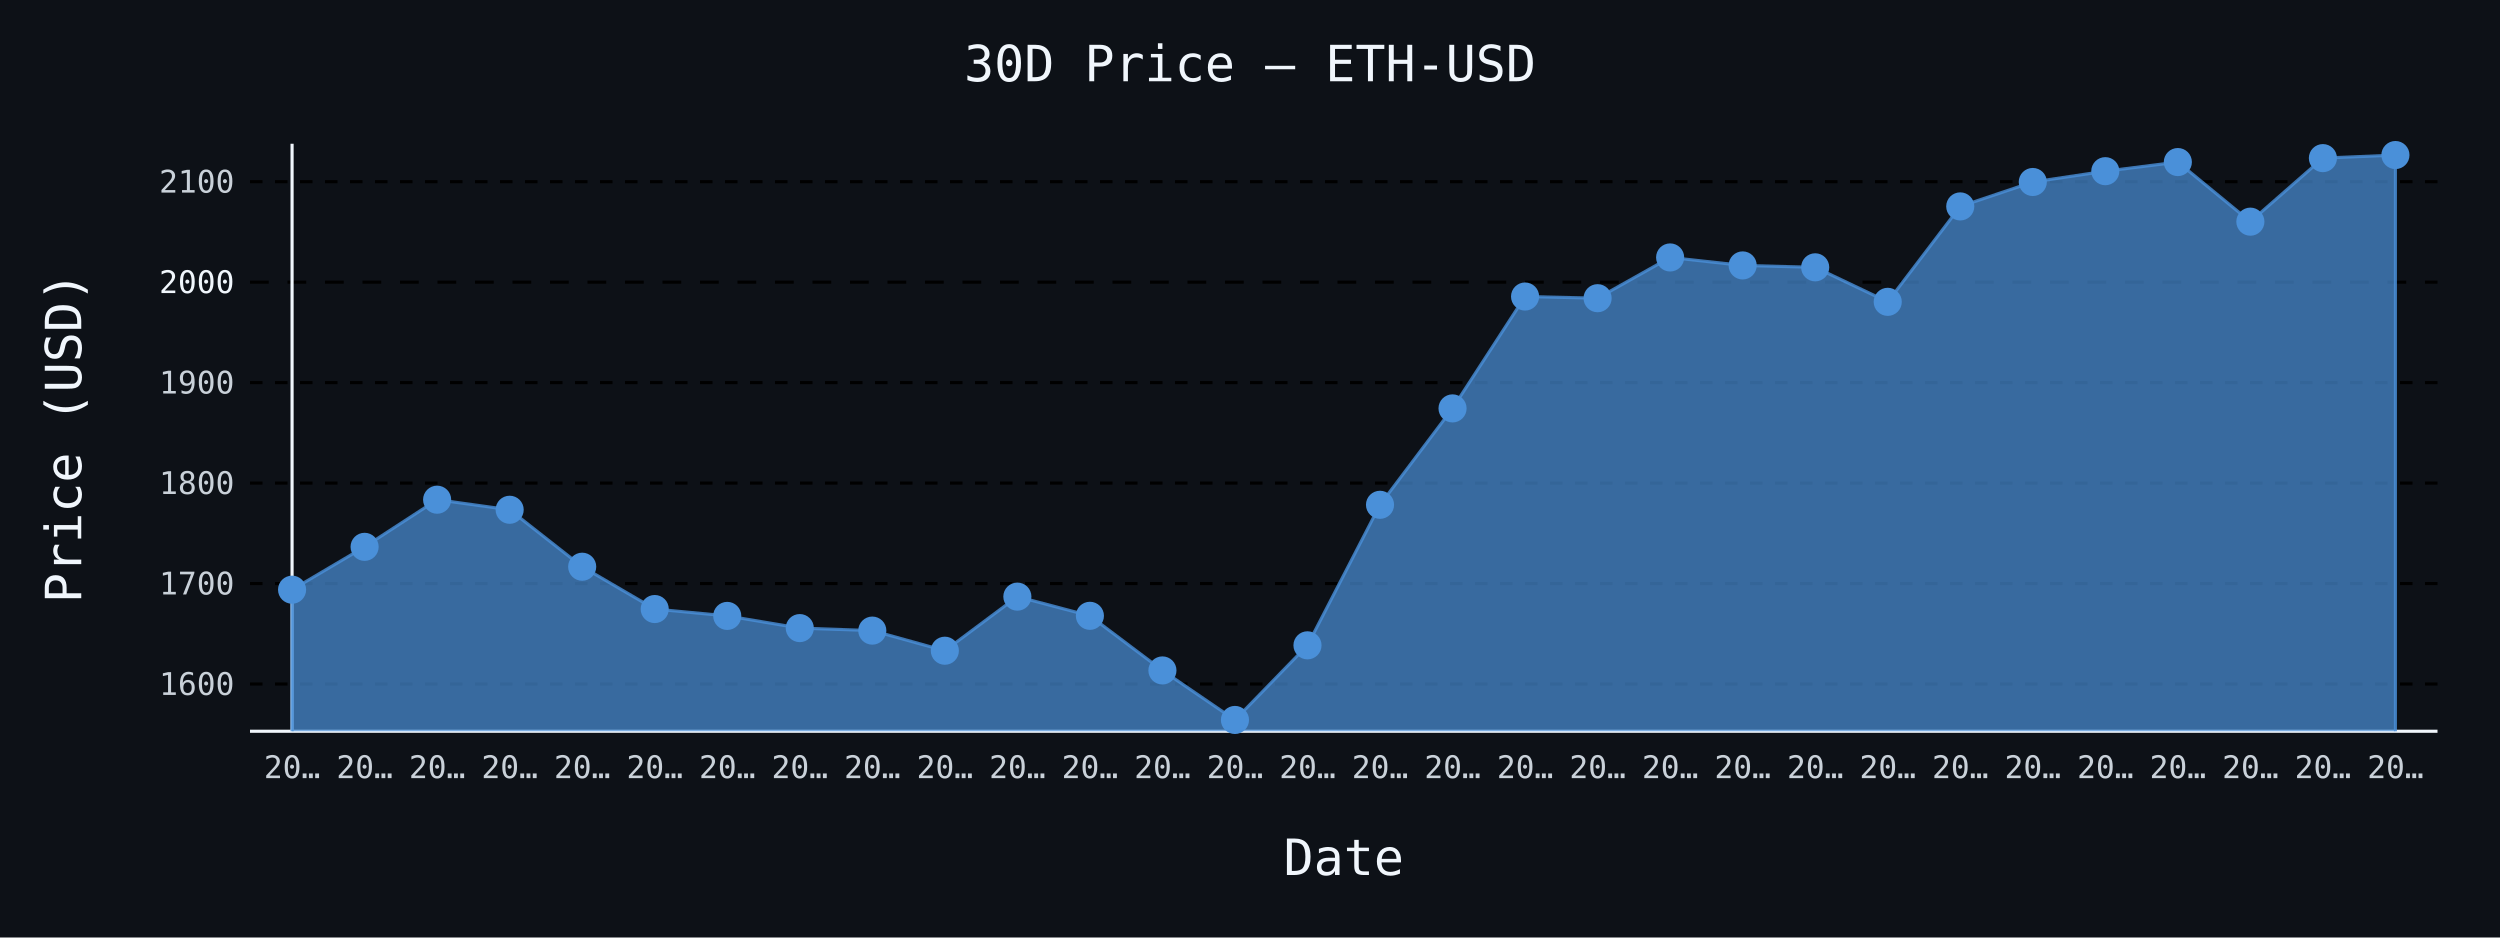
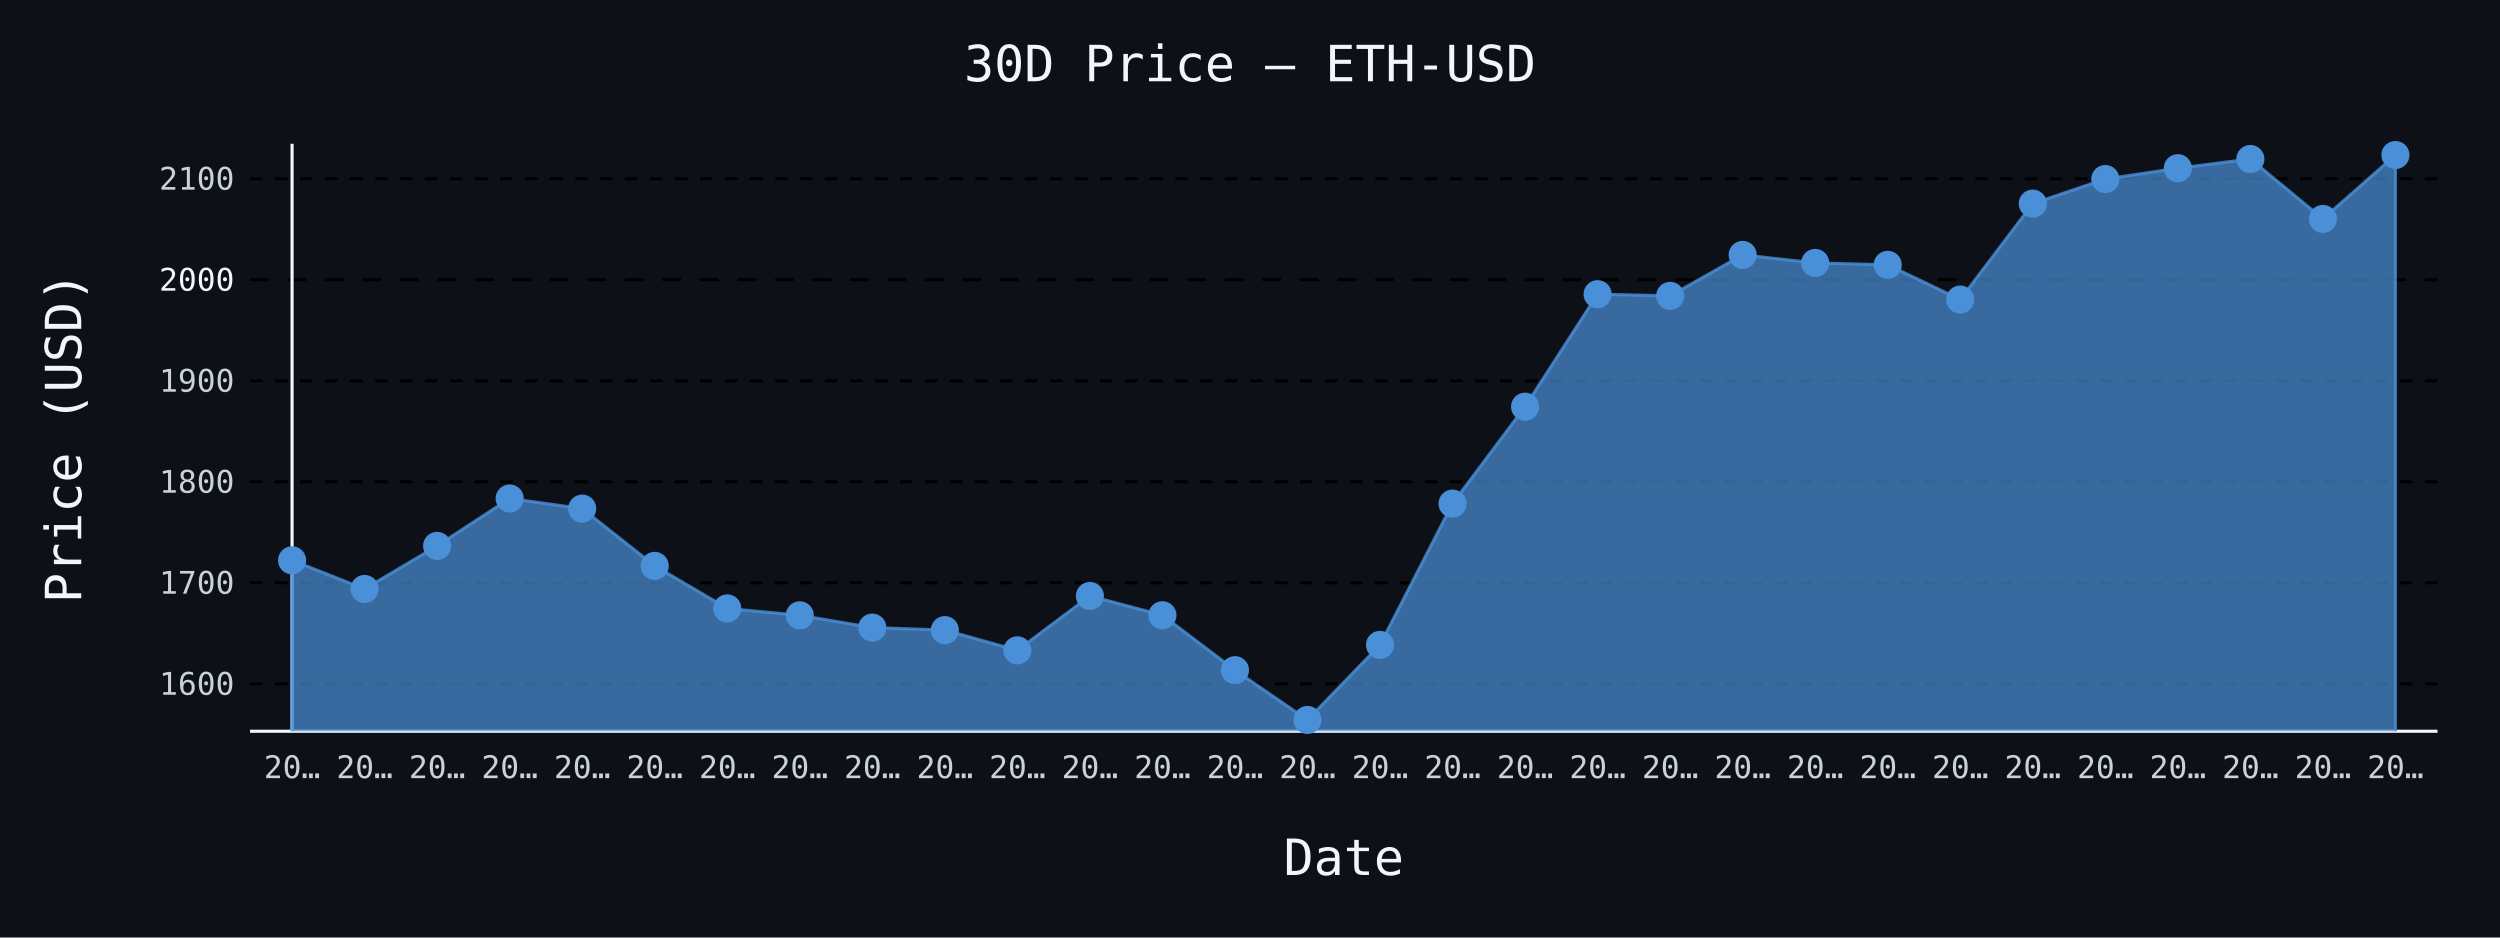
- <svg xmlns="http://www.w3.org/2000/svg" id="chart-c9e7b1c1-ba2b-49f5-bca4-4b26f7829c75" class="pygal-chart" viewBox="0 0 800 300">
+ <svg xmlns="http://www.w3.org/2000/svg" id="chart-a9f2a3b9-8c16-4638-a959-c80f454f8077" class="pygal-chart" viewBox="0 0 800 300">
  <defs>
-     <style type="text/css">#chart-c9e7b1c1-ba2b-49f5-bca4-4b26f7829c75{-webkit-user-select:none;-webkit-font-smoothing:antialiased;font-family:monospace}#chart-c9e7b1c1-ba2b-49f5-bca4-4b26f7829c75 .title{font-family:monospace;font-size:16px}#chart-c9e7b1c1-ba2b-49f5-bca4-4b26f7829c75 .legends .legend text{font-family:monospace;font-size:14px}#chart-c9e7b1c1-ba2b-49f5-bca4-4b26f7829c75 .axis text{font-family:monospace;font-size:10px}#chart-c9e7b1c1-ba2b-49f5-bca4-4b26f7829c75 .axis text.major{font-family:monospace;font-size:10px}#chart-c9e7b1c1-ba2b-49f5-bca4-4b26f7829c75 .text-overlay text.value{font-family:monospace;font-size:16px}#chart-c9e7b1c1-ba2b-49f5-bca4-4b26f7829c75 .text-overlay text.label{font-family:monospace;font-size:10px}#chart-c9e7b1c1-ba2b-49f5-bca4-4b26f7829c75 .tooltip{font-family:monospace;font-size:14px}#chart-c9e7b1c1-ba2b-49f5-bca4-4b26f7829c75 text.no_data{font-family:monospace;font-size:64px}
- #chart-c9e7b1c1-ba2b-49f5-bca4-4b26f7829c75{background-color:#0d1117}#chart-c9e7b1c1-ba2b-49f5-bca4-4b26f7829c75 path,#chart-c9e7b1c1-ba2b-49f5-bca4-4b26f7829c75 line,#chart-c9e7b1c1-ba2b-49f5-bca4-4b26f7829c75 rect,#chart-c9e7b1c1-ba2b-49f5-bca4-4b26f7829c75 circle{-webkit-transition:150ms;-moz-transition:150ms;transition:150ms}#chart-c9e7b1c1-ba2b-49f5-bca4-4b26f7829c75 .graph &gt; .background{fill:#0d1117}#chart-c9e7b1c1-ba2b-49f5-bca4-4b26f7829c75 .plot &gt; .background{fill:#0d1117}#chart-c9e7b1c1-ba2b-49f5-bca4-4b26f7829c75 .graph{fill:#c9d1d9}#chart-c9e7b1c1-ba2b-49f5-bca4-4b26f7829c75 text.no_data{fill:#f0f6fc}#chart-c9e7b1c1-ba2b-49f5-bca4-4b26f7829c75 .title{fill:#f0f6fc}#chart-c9e7b1c1-ba2b-49f5-bca4-4b26f7829c75 .legends .legend text{fill:#c9d1d9}#chart-c9e7b1c1-ba2b-49f5-bca4-4b26f7829c75 .legends .legend:hover text{fill:#f0f6fc}#chart-c9e7b1c1-ba2b-49f5-bca4-4b26f7829c75 .axis .line{stroke:#f0f6fc}#chart-c9e7b1c1-ba2b-49f5-bca4-4b26f7829c75 .axis .guide.line{stroke:#8b949e}#chart-c9e7b1c1-ba2b-49f5-bca4-4b26f7829c75 .axis .major.line{stroke:#c9d1d9}#chart-c9e7b1c1-ba2b-49f5-bca4-4b26f7829c75 .axis text.major{fill:#f0f6fc}#chart-c9e7b1c1-ba2b-49f5-bca4-4b26f7829c75 .axis.y .guides:hover .guide.line,#chart-c9e7b1c1-ba2b-49f5-bca4-4b26f7829c75 .line-graph .axis.x .guides:hover .guide.line,#chart-c9e7b1c1-ba2b-49f5-bca4-4b26f7829c75 .stackedline-graph .axis.x .guides:hover .guide.line,#chart-c9e7b1c1-ba2b-49f5-bca4-4b26f7829c75 .xy-graph .axis.x .guides:hover .guide.line{stroke:#f0f6fc}#chart-c9e7b1c1-ba2b-49f5-bca4-4b26f7829c75 .axis .guides:hover text{fill:#f0f6fc}#chart-c9e7b1c1-ba2b-49f5-bca4-4b26f7829c75 .reactive{fill-opacity:.7;stroke-opacity:.8;stroke-width:1}#chart-c9e7b1c1-ba2b-49f5-bca4-4b26f7829c75 .ci{stroke:#c9d1d9}#chart-c9e7b1c1-ba2b-49f5-bca4-4b26f7829c75 .reactive.active,#chart-c9e7b1c1-ba2b-49f5-bca4-4b26f7829c75 .active .reactive{fill-opacity:.8;stroke-opacity:.9;stroke-width:4}#chart-c9e7b1c1-ba2b-49f5-bca4-4b26f7829c75 .ci .reactive.active{stroke-width:1.5}#chart-c9e7b1c1-ba2b-49f5-bca4-4b26f7829c75 .series text{fill:#f0f6fc}#chart-c9e7b1c1-ba2b-49f5-bca4-4b26f7829c75 .tooltip rect{fill:#0d1117;stroke:#f0f6fc;-webkit-transition:opacity 150ms;-moz-transition:opacity 150ms;transition:opacity 150ms}#chart-c9e7b1c1-ba2b-49f5-bca4-4b26f7829c75 .tooltip .label{fill:#c9d1d9}#chart-c9e7b1c1-ba2b-49f5-bca4-4b26f7829c75 .tooltip .label{fill:#c9d1d9}#chart-c9e7b1c1-ba2b-49f5-bca4-4b26f7829c75 .tooltip .legend{font-size:.8em;fill:#8b949e}#chart-c9e7b1c1-ba2b-49f5-bca4-4b26f7829c75 .tooltip .x_label{font-size:.6em;fill:#f0f6fc}#chart-c9e7b1c1-ba2b-49f5-bca4-4b26f7829c75 .tooltip .xlink{font-size:.5em;text-decoration:underline}#chart-c9e7b1c1-ba2b-49f5-bca4-4b26f7829c75 .tooltip .value{font-size:1.5em}#chart-c9e7b1c1-ba2b-49f5-bca4-4b26f7829c75 .bound{font-size:.5em}#chart-c9e7b1c1-ba2b-49f5-bca4-4b26f7829c75 .max-value{font-size:.75em;fill:#8b949e}#chart-c9e7b1c1-ba2b-49f5-bca4-4b26f7829c75 .map-element{fill:#0d1117;stroke:#8b949e !important}#chart-c9e7b1c1-ba2b-49f5-bca4-4b26f7829c75 .map-element .reactive{fill-opacity:inherit;stroke-opacity:inherit}#chart-c9e7b1c1-ba2b-49f5-bca4-4b26f7829c75 .color-0,#chart-c9e7b1c1-ba2b-49f5-bca4-4b26f7829c75 .color-0 a:visited{stroke:#4a90d9;fill:#4a90d9}#chart-c9e7b1c1-ba2b-49f5-bca4-4b26f7829c75 .text-overlay .color-0 text{fill:black}
- #chart-c9e7b1c1-ba2b-49f5-bca4-4b26f7829c75 text.no_data{text-anchor:middle}#chart-c9e7b1c1-ba2b-49f5-bca4-4b26f7829c75 .guide.line{fill:none}#chart-c9e7b1c1-ba2b-49f5-bca4-4b26f7829c75 .centered{text-anchor:middle}#chart-c9e7b1c1-ba2b-49f5-bca4-4b26f7829c75 .title{text-anchor:middle}#chart-c9e7b1c1-ba2b-49f5-bca4-4b26f7829c75 .legends .legend text{fill-opacity:1}#chart-c9e7b1c1-ba2b-49f5-bca4-4b26f7829c75 .axis.x text{text-anchor:middle}#chart-c9e7b1c1-ba2b-49f5-bca4-4b26f7829c75 .axis.x:not(.web) text[transform]{text-anchor:start}#chart-c9e7b1c1-ba2b-49f5-bca4-4b26f7829c75 .axis.x:not(.web) text[transform].backwards{text-anchor:end}#chart-c9e7b1c1-ba2b-49f5-bca4-4b26f7829c75 .axis.y text{text-anchor:end}#chart-c9e7b1c1-ba2b-49f5-bca4-4b26f7829c75 .axis.y text[transform].backwards{text-anchor:start}#chart-c9e7b1c1-ba2b-49f5-bca4-4b26f7829c75 .axis.y2 text{text-anchor:start}#chart-c9e7b1c1-ba2b-49f5-bca4-4b26f7829c75 .axis.y2 text[transform].backwards{text-anchor:end}#chart-c9e7b1c1-ba2b-49f5-bca4-4b26f7829c75 .axis .guide.line{stroke-dasharray:4,4;stroke:black}#chart-c9e7b1c1-ba2b-49f5-bca4-4b26f7829c75 .axis .major.guide.line{stroke-dasharray:6,6;stroke:black}#chart-c9e7b1c1-ba2b-49f5-bca4-4b26f7829c75 .horizontal .axis.y .guide.line,#chart-c9e7b1c1-ba2b-49f5-bca4-4b26f7829c75 .horizontal .axis.y2 .guide.line,#chart-c9e7b1c1-ba2b-49f5-bca4-4b26f7829c75 .vertical .axis.x .guide.line{opacity:0}#chart-c9e7b1c1-ba2b-49f5-bca4-4b26f7829c75 .horizontal .axis.always_show .guide.line,#chart-c9e7b1c1-ba2b-49f5-bca4-4b26f7829c75 .vertical .axis.always_show .guide.line{opacity:1 !important}#chart-c9e7b1c1-ba2b-49f5-bca4-4b26f7829c75 .axis.y .guides:hover .guide.line,#chart-c9e7b1c1-ba2b-49f5-bca4-4b26f7829c75 .axis.y2 .guides:hover .guide.line,#chart-c9e7b1c1-ba2b-49f5-bca4-4b26f7829c75 .axis.x .guides:hover .guide.line{opacity:1}#chart-c9e7b1c1-ba2b-49f5-bca4-4b26f7829c75 .axis .guides:hover text{opacity:1}#chart-c9e7b1c1-ba2b-49f5-bca4-4b26f7829c75 .nofill{fill:none}#chart-c9e7b1c1-ba2b-49f5-bca4-4b26f7829c75 .subtle-fill{fill-opacity:.2}#chart-c9e7b1c1-ba2b-49f5-bca4-4b26f7829c75 .dot{stroke-width:1px;fill-opacity:1;stroke-opacity:1}#chart-c9e7b1c1-ba2b-49f5-bca4-4b26f7829c75 .dot.active{stroke-width:5px}#chart-c9e7b1c1-ba2b-49f5-bca4-4b26f7829c75 .dot.negative{fill:transparent}#chart-c9e7b1c1-ba2b-49f5-bca4-4b26f7829c75 text,#chart-c9e7b1c1-ba2b-49f5-bca4-4b26f7829c75 tspan{stroke:none !important}#chart-c9e7b1c1-ba2b-49f5-bca4-4b26f7829c75 .series text.active{opacity:1}#chart-c9e7b1c1-ba2b-49f5-bca4-4b26f7829c75 .tooltip rect{fill-opacity:.95;stroke-width:.5}#chart-c9e7b1c1-ba2b-49f5-bca4-4b26f7829c75 .tooltip text{fill-opacity:1}#chart-c9e7b1c1-ba2b-49f5-bca4-4b26f7829c75 .showable{visibility:hidden}#chart-c9e7b1c1-ba2b-49f5-bca4-4b26f7829c75 .showable.shown{visibility:visible}#chart-c9e7b1c1-ba2b-49f5-bca4-4b26f7829c75 .gauge-background{fill:rgba(229,229,229,1);stroke:none}#chart-c9e7b1c1-ba2b-49f5-bca4-4b26f7829c75 .bg-lines{stroke:#0d1117;stroke-width:2px}</style>
+     <style type="text/css">#chart-a9f2a3b9-8c16-4638-a959-c80f454f8077{-webkit-user-select:none;-webkit-font-smoothing:antialiased;font-family:monospace}#chart-a9f2a3b9-8c16-4638-a959-c80f454f8077 .title{font-family:monospace;font-size:16px}#chart-a9f2a3b9-8c16-4638-a959-c80f454f8077 .legends .legend text{font-family:monospace;font-size:14px}#chart-a9f2a3b9-8c16-4638-a959-c80f454f8077 .axis text{font-family:monospace;font-size:10px}#chart-a9f2a3b9-8c16-4638-a959-c80f454f8077 .axis text.major{font-family:monospace;font-size:10px}#chart-a9f2a3b9-8c16-4638-a959-c80f454f8077 .text-overlay text.value{font-family:monospace;font-size:16px}#chart-a9f2a3b9-8c16-4638-a959-c80f454f8077 .text-overlay text.label{font-family:monospace;font-size:10px}#chart-a9f2a3b9-8c16-4638-a959-c80f454f8077 .tooltip{font-family:monospace;font-size:14px}#chart-a9f2a3b9-8c16-4638-a959-c80f454f8077 text.no_data{font-family:monospace;font-size:64px}
+ #chart-a9f2a3b9-8c16-4638-a959-c80f454f8077{background-color:#0d1117}#chart-a9f2a3b9-8c16-4638-a959-c80f454f8077 path,#chart-a9f2a3b9-8c16-4638-a959-c80f454f8077 line,#chart-a9f2a3b9-8c16-4638-a959-c80f454f8077 rect,#chart-a9f2a3b9-8c16-4638-a959-c80f454f8077 circle{-webkit-transition:150ms;-moz-transition:150ms;transition:150ms}#chart-a9f2a3b9-8c16-4638-a959-c80f454f8077 .graph &gt; .background{fill:#0d1117}#chart-a9f2a3b9-8c16-4638-a959-c80f454f8077 .plot &gt; .background{fill:#0d1117}#chart-a9f2a3b9-8c16-4638-a959-c80f454f8077 .graph{fill:#c9d1d9}#chart-a9f2a3b9-8c16-4638-a959-c80f454f8077 text.no_data{fill:#f0f6fc}#chart-a9f2a3b9-8c16-4638-a959-c80f454f8077 .title{fill:#f0f6fc}#chart-a9f2a3b9-8c16-4638-a959-c80f454f8077 .legends .legend text{fill:#c9d1d9}#chart-a9f2a3b9-8c16-4638-a959-c80f454f8077 .legends .legend:hover text{fill:#f0f6fc}#chart-a9f2a3b9-8c16-4638-a959-c80f454f8077 .axis .line{stroke:#f0f6fc}#chart-a9f2a3b9-8c16-4638-a959-c80f454f8077 .axis .guide.line{stroke:#8b949e}#chart-a9f2a3b9-8c16-4638-a959-c80f454f8077 .axis .major.line{stroke:#c9d1d9}#chart-a9f2a3b9-8c16-4638-a959-c80f454f8077 .axis text.major{fill:#f0f6fc}#chart-a9f2a3b9-8c16-4638-a959-c80f454f8077 .axis.y .guides:hover .guide.line,#chart-a9f2a3b9-8c16-4638-a959-c80f454f8077 .line-graph .axis.x .guides:hover .guide.line,#chart-a9f2a3b9-8c16-4638-a959-c80f454f8077 .stackedline-graph .axis.x .guides:hover .guide.line,#chart-a9f2a3b9-8c16-4638-a959-c80f454f8077 .xy-graph .axis.x .guides:hover .guide.line{stroke:#f0f6fc}#chart-a9f2a3b9-8c16-4638-a959-c80f454f8077 .axis .guides:hover text{fill:#f0f6fc}#chart-a9f2a3b9-8c16-4638-a959-c80f454f8077 .reactive{fill-opacity:.7;stroke-opacity:.8;stroke-width:1}#chart-a9f2a3b9-8c16-4638-a959-c80f454f8077 .ci{stroke:#c9d1d9}#chart-a9f2a3b9-8c16-4638-a959-c80f454f8077 .reactive.active,#chart-a9f2a3b9-8c16-4638-a959-c80f454f8077 .active .reactive{fill-opacity:.8;stroke-opacity:.9;stroke-width:4}#chart-a9f2a3b9-8c16-4638-a959-c80f454f8077 .ci .reactive.active{stroke-width:1.5}#chart-a9f2a3b9-8c16-4638-a959-c80f454f8077 .series text{fill:#f0f6fc}#chart-a9f2a3b9-8c16-4638-a959-c80f454f8077 .tooltip rect{fill:#0d1117;stroke:#f0f6fc;-webkit-transition:opacity 150ms;-moz-transition:opacity 150ms;transition:opacity 150ms}#chart-a9f2a3b9-8c16-4638-a959-c80f454f8077 .tooltip .label{fill:#c9d1d9}#chart-a9f2a3b9-8c16-4638-a959-c80f454f8077 .tooltip .label{fill:#c9d1d9}#chart-a9f2a3b9-8c16-4638-a959-c80f454f8077 .tooltip .legend{font-size:.8em;fill:#8b949e}#chart-a9f2a3b9-8c16-4638-a959-c80f454f8077 .tooltip .x_label{font-size:.6em;fill:#f0f6fc}#chart-a9f2a3b9-8c16-4638-a959-c80f454f8077 .tooltip .xlink{font-size:.5em;text-decoration:underline}#chart-a9f2a3b9-8c16-4638-a959-c80f454f8077 .tooltip .value{font-size:1.5em}#chart-a9f2a3b9-8c16-4638-a959-c80f454f8077 .bound{font-size:.5em}#chart-a9f2a3b9-8c16-4638-a959-c80f454f8077 .max-value{font-size:.75em;fill:#8b949e}#chart-a9f2a3b9-8c16-4638-a959-c80f454f8077 .map-element{fill:#0d1117;stroke:#8b949e !important}#chart-a9f2a3b9-8c16-4638-a959-c80f454f8077 .map-element .reactive{fill-opacity:inherit;stroke-opacity:inherit}#chart-a9f2a3b9-8c16-4638-a959-c80f454f8077 .color-0,#chart-a9f2a3b9-8c16-4638-a959-c80f454f8077 .color-0 a:visited{stroke:#4a90d9;fill:#4a90d9}#chart-a9f2a3b9-8c16-4638-a959-c80f454f8077 .text-overlay .color-0 text{fill:black}
+ #chart-a9f2a3b9-8c16-4638-a959-c80f454f8077 text.no_data{text-anchor:middle}#chart-a9f2a3b9-8c16-4638-a959-c80f454f8077 .guide.line{fill:none}#chart-a9f2a3b9-8c16-4638-a959-c80f454f8077 .centered{text-anchor:middle}#chart-a9f2a3b9-8c16-4638-a959-c80f454f8077 .title{text-anchor:middle}#chart-a9f2a3b9-8c16-4638-a959-c80f454f8077 .legends .legend text{fill-opacity:1}#chart-a9f2a3b9-8c16-4638-a959-c80f454f8077 .axis.x text{text-anchor:middle}#chart-a9f2a3b9-8c16-4638-a959-c80f454f8077 .axis.x:not(.web) text[transform]{text-anchor:start}#chart-a9f2a3b9-8c16-4638-a959-c80f454f8077 .axis.x:not(.web) text[transform].backwards{text-anchor:end}#chart-a9f2a3b9-8c16-4638-a959-c80f454f8077 .axis.y text{text-anchor:end}#chart-a9f2a3b9-8c16-4638-a959-c80f454f8077 .axis.y text[transform].backwards{text-anchor:start}#chart-a9f2a3b9-8c16-4638-a959-c80f454f8077 .axis.y2 text{text-anchor:start}#chart-a9f2a3b9-8c16-4638-a959-c80f454f8077 .axis.y2 text[transform].backwards{text-anchor:end}#chart-a9f2a3b9-8c16-4638-a959-c80f454f8077 .axis .guide.line{stroke-dasharray:4,4;stroke:black}#chart-a9f2a3b9-8c16-4638-a959-c80f454f8077 .axis .major.guide.line{stroke-dasharray:6,6;stroke:black}#chart-a9f2a3b9-8c16-4638-a959-c80f454f8077 .horizontal .axis.y .guide.line,#chart-a9f2a3b9-8c16-4638-a959-c80f454f8077 .horizontal .axis.y2 .guide.line,#chart-a9f2a3b9-8c16-4638-a959-c80f454f8077 .vertical .axis.x .guide.line{opacity:0}#chart-a9f2a3b9-8c16-4638-a959-c80f454f8077 .horizontal .axis.always_show .guide.line,#chart-a9f2a3b9-8c16-4638-a959-c80f454f8077 .vertical .axis.always_show .guide.line{opacity:1 !important}#chart-a9f2a3b9-8c16-4638-a959-c80f454f8077 .axis.y .guides:hover .guide.line,#chart-a9f2a3b9-8c16-4638-a959-c80f454f8077 .axis.y2 .guides:hover .guide.line,#chart-a9f2a3b9-8c16-4638-a959-c80f454f8077 .axis.x .guides:hover .guide.line{opacity:1}#chart-a9f2a3b9-8c16-4638-a959-c80f454f8077 .axis .guides:hover text{opacity:1}#chart-a9f2a3b9-8c16-4638-a959-c80f454f8077 .nofill{fill:none}#chart-a9f2a3b9-8c16-4638-a959-c80f454f8077 .subtle-fill{fill-opacity:.2}#chart-a9f2a3b9-8c16-4638-a959-c80f454f8077 .dot{stroke-width:1px;fill-opacity:1;stroke-opacity:1}#chart-a9f2a3b9-8c16-4638-a959-c80f454f8077 .dot.active{stroke-width:5px}#chart-a9f2a3b9-8c16-4638-a959-c80f454f8077 .dot.negative{fill:transparent}#chart-a9f2a3b9-8c16-4638-a959-c80f454f8077 text,#chart-a9f2a3b9-8c16-4638-a959-c80f454f8077 tspan{stroke:none !important}#chart-a9f2a3b9-8c16-4638-a959-c80f454f8077 .series text.active{opacity:1}#chart-a9f2a3b9-8c16-4638-a959-c80f454f8077 .tooltip rect{fill-opacity:.95;stroke-width:.5}#chart-a9f2a3b9-8c16-4638-a959-c80f454f8077 .tooltip text{fill-opacity:1}#chart-a9f2a3b9-8c16-4638-a959-c80f454f8077 .showable{visibility:hidden}#chart-a9f2a3b9-8c16-4638-a959-c80f454f8077 .showable.shown{visibility:visible}#chart-a9f2a3b9-8c16-4638-a959-c80f454f8077 .gauge-background{fill:rgba(229,229,229,1);stroke:none}#chart-a9f2a3b9-8c16-4638-a959-c80f454f8077 .bg-lines{stroke:#0d1117;stroke-width:2px}</style>
  </defs>
  <g class="graph line-graph vertical">
    <rect x="0" y="0" width="800" height="300" class="background" />
    <g transform="translate(80, 46)" class="plot">
      <rect x="0" y="0" width="700.0" height="188" class="background" />
      <g class="axis y always_show">
        <path d="M0 188 h700" class="line" />
        <g class="guides">
-           <path d="M0 172.885 h700" class="guide line" />
-           <text x="-5" y="176.385" class="">1600</text>
-         </g>
-         <g class="guides">
-           <path d="M0 140.736 h700" class="guide line" />
-           <text x="-5" y="144.236" class="">1700</text>
-         </g>
-         <g class="guides">
-           <path d="M0 108.587 h700" class="guide line" />
-           <text x="-5" y="112.087" class="">1800</text>
-         </g>
-         <g class="guides">
-           <path d="M0 76.439 h700" class="guide line" />
-           <text x="-5" y="79.939" class="">1900</text>
-         </g>
-         <g class="guides">
-           <path d="M0 44.29 h700" class="major guide line" />
-           <text x="-5" y="47.79" class="major">2000</text>
-         </g>
-         <g class="guides">
-           <path d="M0 12.141 h700" class="guide line" />
-           <text x="-5" y="15.641" class="">2100</text>
+           <path d="M0 172.822 h700" class="guide line" />
+           <text x="-5" y="176.322" class="">1600</text>
+         </g>
+         <g class="guides">
+           <path d="M0 140.497 h700" class="guide line" />
+           <text x="-5" y="143.997" class="">1700</text>
+         </g>
+         <g class="guides">
+           <path d="M0 108.173 h700" class="guide line" />
+           <text x="-5" y="111.673" class="">1800</text>
+         </g>
+         <g class="guides">
+           <path d="M0 75.848 h700" class="guide line" />
+           <text x="-5" y="79.348" class="">1900</text>
+         </g>
+         <g class="guides">
+           <path d="M0 43.523 h700" class="major guide line" />
+           <text x="-5" y="47.023" class="major">2000</text>
+         </g>
+         <g class="guides">
+           <path d="M0 11.199 h700" class="guide line" />
+           <text x="-5" y="14.699" class="">2100</text>
        </g>
      </g>
      <g class="axis x">
        <g class="guides">
          <path d="M13.462 0 v188" class="line" />
          <text x="13.462" y="203.0" class="">20…</text>
        </g>
        <g class="guides">
          <path d="M36.671 0 v188" class="guide line" />
          <text x="36.671" y="203.0" class="">20…</text>
        </g>
        <g class="guides">
          <path d="M59.881 0 v188" class="guide line" />
          <text x="59.881" y="203.0" class="">20…</text>
        </g>
        <g class="guides">
          <path d="M83.09 0 v188" class="guide line" />
          <text x="83.09" y="203.0" class="">20…</text>
        </g>
        <g class="guides">
          <path d="M106.3 0 v188" class="guide line" />
          <text x="106.3" y="203.0" class="">20…</text>
        </g>
        <g class="guides">
          <path d="M129.509 0 v188" class="guide line" />
          <text x="129.509" y="203.0" class="">20…</text>
        </g>
        <g class="guides">
          <path d="M152.719 0 v188" class="guide line" />
          <text x="152.719" y="203.0" class="">20…</text>
        </g>
        <g class="guides">
          <path d="M175.928 0 v188" class="guide line" />
          <text x="175.928" y="203.0" class="">20…</text>
        </g>
        <g class="guides">
          <path d="M199.138 0 v188" class="guide line" />
          <text x="199.138" y="203.0" class="">20…</text>
        </g>
        <g class="guides">
          <path d="M222.347 0 v188" class="guide line" />
          <text x="222.347" y="203.0" class="">20…</text>
        </g>
        <g class="guides">
          <path d="M245.557 0 v188" class="guide line" />
          <text x="245.557" y="203.0" class="">20…</text>
        </g>
        <g class="guides">
          <path d="M268.767 0 v188" class="guide line" />
          <text x="268.767" y="203.0" class="">20…</text>
        </g>
        <g class="guides">
          <path d="M291.976 0 v188" class="guide line" />
          <text x="291.976" y="203.0" class="">20…</text>
        </g>
        <g class="guides">
          <path d="M315.186 0 v188" class="guide line" />
          <text x="315.186" y="203.0" class="">20…</text>
        </g>
        <g class="guides">
          <path d="M338.395 0 v188" class="guide line" />
          <text x="338.395" y="203.0" class="">20…</text>
        </g>
        <g class="guides">
          <path d="M361.605 0 v188" class="guide line" />
          <text x="361.605" y="203.0" class="">20…</text>
        </g>
        <g class="guides">
          <path d="M384.814 0 v188" class="guide line" />
          <text x="384.814" y="203.0" class="">20…</text>
        </g>
        <g class="guides">
          <path d="M408.024 0 v188" class="guide line" />
          <text x="408.024" y="203.0" class="">20…</text>
        </g>
        <g class="guides">
          <path d="M431.233 0 v188" class="guide line" />
          <text x="431.233" y="203.0" class="">20…</text>
        </g>
        <g class="guides">
          <path d="M454.443 0 v188" class="guide line" />
          <text x="454.443" y="203.0" class="">20…</text>
        </g>
        <g class="guides">
          <path d="M477.653 0 v188" class="guide line" />
          <text x="477.653" y="203.0" class="">20…</text>
        </g>
        <g class="guides">
          <path d="M500.862 0 v188" class="guide line" />
          <text x="500.862" y="203.0" class="">20…</text>
        </g>
        <g class="guides">
          <path d="M524.072 0 v188" class="guide line" />
          <text x="524.072" y="203.0" class="">20…</text>
        </g>
        <g class="guides">
          <path d="M547.281 0 v188" class="guide line" />
          <text x="547.281" y="203.0" class="">20…</text>
        </g>
        <g class="guides">
          <path d="M570.491 0 v188" class="guide line" />
          <text x="570.491" y="203.0" class="">20…</text>
        </g>
        <g class="guides">
          <path d="M593.7 0 v188" class="guide line" />
          <text x="593.7" y="203.0" class="">20…</text>
        </g>
        <g class="guides">
          <path d="M616.91 0 v188" class="guide line" />
          <text x="616.91" y="203.0" class="">20…</text>
        </g>
        <g class="guides">
          <path d="M640.119 0 v188" class="guide line" />
          <text x="640.119" y="203.0" class="">20…</text>
        </g>
        <g class="guides">
          <path d="M663.329 0 v188" class="guide line" />
          <text x="663.329" y="203.0" class="">20…</text>
        </g>
        <g class="guides">
          <path d="M686.538 0 v188" class="guide line" />
          <text x="686.538" y="203.0" class="">20…</text>
        </g>
      </g>
      <g class="series serie-0 color-0">
-         <path d="M13.462 188 L13.462 142.704 36.671 128.989 59.881 113.905 83.09 117.126 106.3 135.351 129.509 148.892 152.719 151.091 175.928 154.991 199.138 155.795 222.347 162.231 245.557 144.922 268.767 151.062 291.976 168.542 315.186 184.385 338.395 160.505 361.605 115.535 384.814 84.688 408.024 48.887 431.233 49.424 454.443 36.385 477.653 38.937 500.862 39.545 524.072 50.588 547.281 20.053 570.491 12.238 593.7 8.778 616.91 5.859 640.119 24.933 663.329 4.599 686.538 3.615 686.538 188" class="line reactive" />
+         <path d="M13.462 188 L13.462 133.308 36.671 142.476 59.881 128.686 83.09 113.519 106.3 116.758 129.509 135.083 152.719 148.698 175.928 150.909 199.138 154.83 222.347 155.638 245.557 162.11 268.767 144.706 291.976 150.88 315.186 168.455 338.395 184.385 361.605 160.374 384.814 115.158 408.024 84.143 431.233 48.146 454.443 48.686 477.653 35.575 500.862 38.141 524.072 38.752 547.281 49.856 570.491 19.154 593.7 11.296 616.91 7.818 640.119 4.883 663.329 24.061 686.538 3.615 686.538 188" class="line reactive" />
      </g>
    </g>
    <g class="titles">
      <text x="400.0" y="26" class="title plot_title">30D Price — ETH-USD</text>
      <text x="430.0" y="280" class="title">Date</text>
      <text x="0" y="166.0" class="title" transform="rotate(-90 0 140)">Price (USD)</text>
    </g>
    <g transform="translate(80, 46)" class="plot overlay">
      <g class="series serie-0 color-0">
        <g class="dots">
-           <circle cx="13.462" cy="142.704" r="4" class="dot reactive tooltip-trigger" />
-         </g>
-         <g class="dots">
-           <circle cx="36.671" cy="128.989" r="4" class="dot reactive tooltip-trigger" />
-         </g>
-         <g class="dots">
-           <circle cx="59.881" cy="113.905" r="4" class="dot reactive tooltip-trigger" />
-         </g>
-         <g class="dots">
-           <circle cx="83.09" cy="117.126" r="4" class="dot reactive tooltip-trigger" />
-         </g>
-         <g class="dots">
-           <circle cx="106.3" cy="135.351" r="4" class="dot reactive tooltip-trigger" />
-         </g>
-         <g class="dots">
-           <circle cx="129.509" cy="148.892" r="4" class="dot reactive tooltip-trigger" />
-         </g>
-         <g class="dots">
-           <circle cx="152.719" cy="151.091" r="4" class="dot reactive tooltip-trigger" />
-         </g>
-         <g class="dots">
-           <circle cx="175.928" cy="154.991" r="4" class="dot reactive tooltip-trigger" />
-         </g>
-         <g class="dots">
-           <circle cx="199.138" cy="155.795" r="4" class="dot reactive tooltip-trigger" />
-         </g>
-         <g class="dots">
-           <circle cx="222.347" cy="162.231" r="4" class="dot reactive tooltip-trigger" />
-         </g>
-         <g class="dots">
-           <circle cx="245.557" cy="144.922" r="4" class="dot reactive tooltip-trigger" />
-         </g>
-         <g class="dots">
-           <circle cx="268.767" cy="151.062" r="4" class="dot reactive tooltip-trigger" />
-         </g>
-         <g class="dots">
-           <circle cx="291.976" cy="168.542" r="4" class="dot reactive tooltip-trigger" />
-         </g>
-         <g class="dots">
-           <circle cx="315.186" cy="184.385" r="4" class="dot reactive tooltip-trigger" />
-         </g>
-         <g class="dots">
-           <circle cx="338.395" cy="160.505" r="4" class="dot reactive tooltip-trigger" />
-         </g>
-         <g class="dots">
-           <circle cx="361.605" cy="115.535" r="4" class="dot reactive tooltip-trigger" />
-         </g>
-         <g class="dots">
-           <circle cx="384.814" cy="84.688" r="4" class="dot reactive tooltip-trigger" />
-         </g>
-         <g class="dots">
-           <circle cx="408.024" cy="48.887" r="4" class="dot reactive tooltip-trigger" />
-         </g>
-         <g class="dots">
-           <circle cx="431.233" cy="49.424" r="4" class="dot reactive tooltip-trigger" />
-         </g>
-         <g class="dots">
-           <circle cx="454.443" cy="36.385" r="4" class="dot reactive tooltip-trigger" />
-         </g>
-         <g class="dots">
-           <circle cx="477.653" cy="38.937" r="4" class="dot reactive tooltip-trigger" />
-         </g>
-         <g class="dots">
-           <circle cx="500.862" cy="39.545" r="4" class="dot reactive tooltip-trigger" />
-         </g>
-         <g class="dots">
-           <circle cx="524.072" cy="50.588" r="4" class="dot reactive tooltip-trigger" />
-         </g>
-         <g class="dots">
-           <circle cx="547.281" cy="20.053" r="4" class="dot reactive tooltip-trigger" />
-         </g>
-         <g class="dots">
-           <circle cx="570.491" cy="12.238" r="4" class="dot reactive tooltip-trigger" />
-         </g>
-         <g class="dots">
-           <circle cx="593.7" cy="8.778" r="4" class="dot reactive tooltip-trigger" />
-         </g>
-         <g class="dots">
-           <circle cx="616.91" cy="5.859" r="4" class="dot reactive tooltip-trigger" />
-         </g>
-         <g class="dots">
-           <circle cx="640.119" cy="24.933" r="4" class="dot reactive tooltip-trigger" />
-         </g>
-         <g class="dots">
-           <circle cx="663.329" cy="4.599" r="4" class="dot reactive tooltip-trigger" />
+           <circle cx="13.462" cy="133.308" r="4" class="dot reactive tooltip-trigger" />
+         </g>
+         <g class="dots">
+           <circle cx="36.671" cy="142.476" r="4" class="dot reactive tooltip-trigger" />
+         </g>
+         <g class="dots">
+           <circle cx="59.881" cy="128.686" r="4" class="dot reactive tooltip-trigger" />
+         </g>
+         <g class="dots">
+           <circle cx="83.09" cy="113.519" r="4" class="dot reactive tooltip-trigger" />
+         </g>
+         <g class="dots">
+           <circle cx="106.3" cy="116.758" r="4" class="dot reactive tooltip-trigger" />
+         </g>
+         <g class="dots">
+           <circle cx="129.509" cy="135.083" r="4" class="dot reactive tooltip-trigger" />
+         </g>
+         <g class="dots">
+           <circle cx="152.719" cy="148.698" r="4" class="dot reactive tooltip-trigger" />
+         </g>
+         <g class="dots">
+           <circle cx="175.928" cy="150.909" r="4" class="dot reactive tooltip-trigger" />
+         </g>
+         <g class="dots">
+           <circle cx="199.138" cy="154.83" r="4" class="dot reactive tooltip-trigger" />
+         </g>
+         <g class="dots">
+           <circle cx="222.347" cy="155.638" r="4" class="dot reactive tooltip-trigger" />
+         </g>
+         <g class="dots">
+           <circle cx="245.557" cy="162.11" r="4" class="dot reactive tooltip-trigger" />
+         </g>
+         <g class="dots">
+           <circle cx="268.767" cy="144.706" r="4" class="dot reactive tooltip-trigger" />
+         </g>
+         <g class="dots">
+           <circle cx="291.976" cy="150.88" r="4" class="dot reactive tooltip-trigger" />
+         </g>
+         <g class="dots">
+           <circle cx="315.186" cy="168.455" r="4" class="dot reactive tooltip-trigger" />
+         </g>
+         <g class="dots">
+           <circle cx="338.395" cy="184.385" r="4" class="dot reactive tooltip-trigger" />
+         </g>
+         <g class="dots">
+           <circle cx="361.605" cy="160.374" r="4" class="dot reactive tooltip-trigger" />
+         </g>
+         <g class="dots">
+           <circle cx="384.814" cy="115.158" r="4" class="dot reactive tooltip-trigger" />
+         </g>
+         <g class="dots">
+           <circle cx="408.024" cy="84.143" r="4" class="dot reactive tooltip-trigger" />
+         </g>
+         <g class="dots">
+           <circle cx="431.233" cy="48.146" r="4" class="dot reactive tooltip-trigger" />
+         </g>
+         <g class="dots">
+           <circle cx="454.443" cy="48.686" r="4" class="dot reactive tooltip-trigger" />
+         </g>
+         <g class="dots">
+           <circle cx="477.653" cy="35.575" r="4" class="dot reactive tooltip-trigger" />
+         </g>
+         <g class="dots">
+           <circle cx="500.862" cy="38.141" r="4" class="dot reactive tooltip-trigger" />
+         </g>
+         <g class="dots">
+           <circle cx="524.072" cy="38.752" r="4" class="dot reactive tooltip-trigger" />
+         </g>
+         <g class="dots">
+           <circle cx="547.281" cy="49.856" r="4" class="dot reactive tooltip-trigger" />
+         </g>
+         <g class="dots">
+           <circle cx="570.491" cy="19.154" r="4" class="dot reactive tooltip-trigger" />
+         </g>
+         <g class="dots">
+           <circle cx="593.7" cy="11.296" r="4" class="dot reactive tooltip-trigger" />
+         </g>
+         <g class="dots">
+           <circle cx="616.91" cy="7.818" r="4" class="dot reactive tooltip-trigger" />
+         </g>
+         <g class="dots">
+           <circle cx="640.119" cy="4.883" r="4" class="dot reactive tooltip-trigger" />
+         </g>
+         <g class="dots">
+           <circle cx="663.329" cy="24.061" r="4" class="dot reactive tooltip-trigger" />
        </g>
        <g class="dots">
          <circle cx="686.538" cy="3.615" r="4" class="dot reactive tooltip-trigger" />
        </g>
      </g>
    </g>
    <g transform="translate(80, 46)" class="plot text-overlay">
      <g class="series serie-0 color-0" />
    </g>
    <g transform="translate(80, 46)" class="plot tooltip-overlay">
      <g transform="translate(0 0)" style="opacity: 0" class="tooltip">
        <rect rx="0" ry="0" width="0" height="0" class="tooltip-box" />
        <g class="text" />
      </g>
    </g>
  </g>
</svg>
